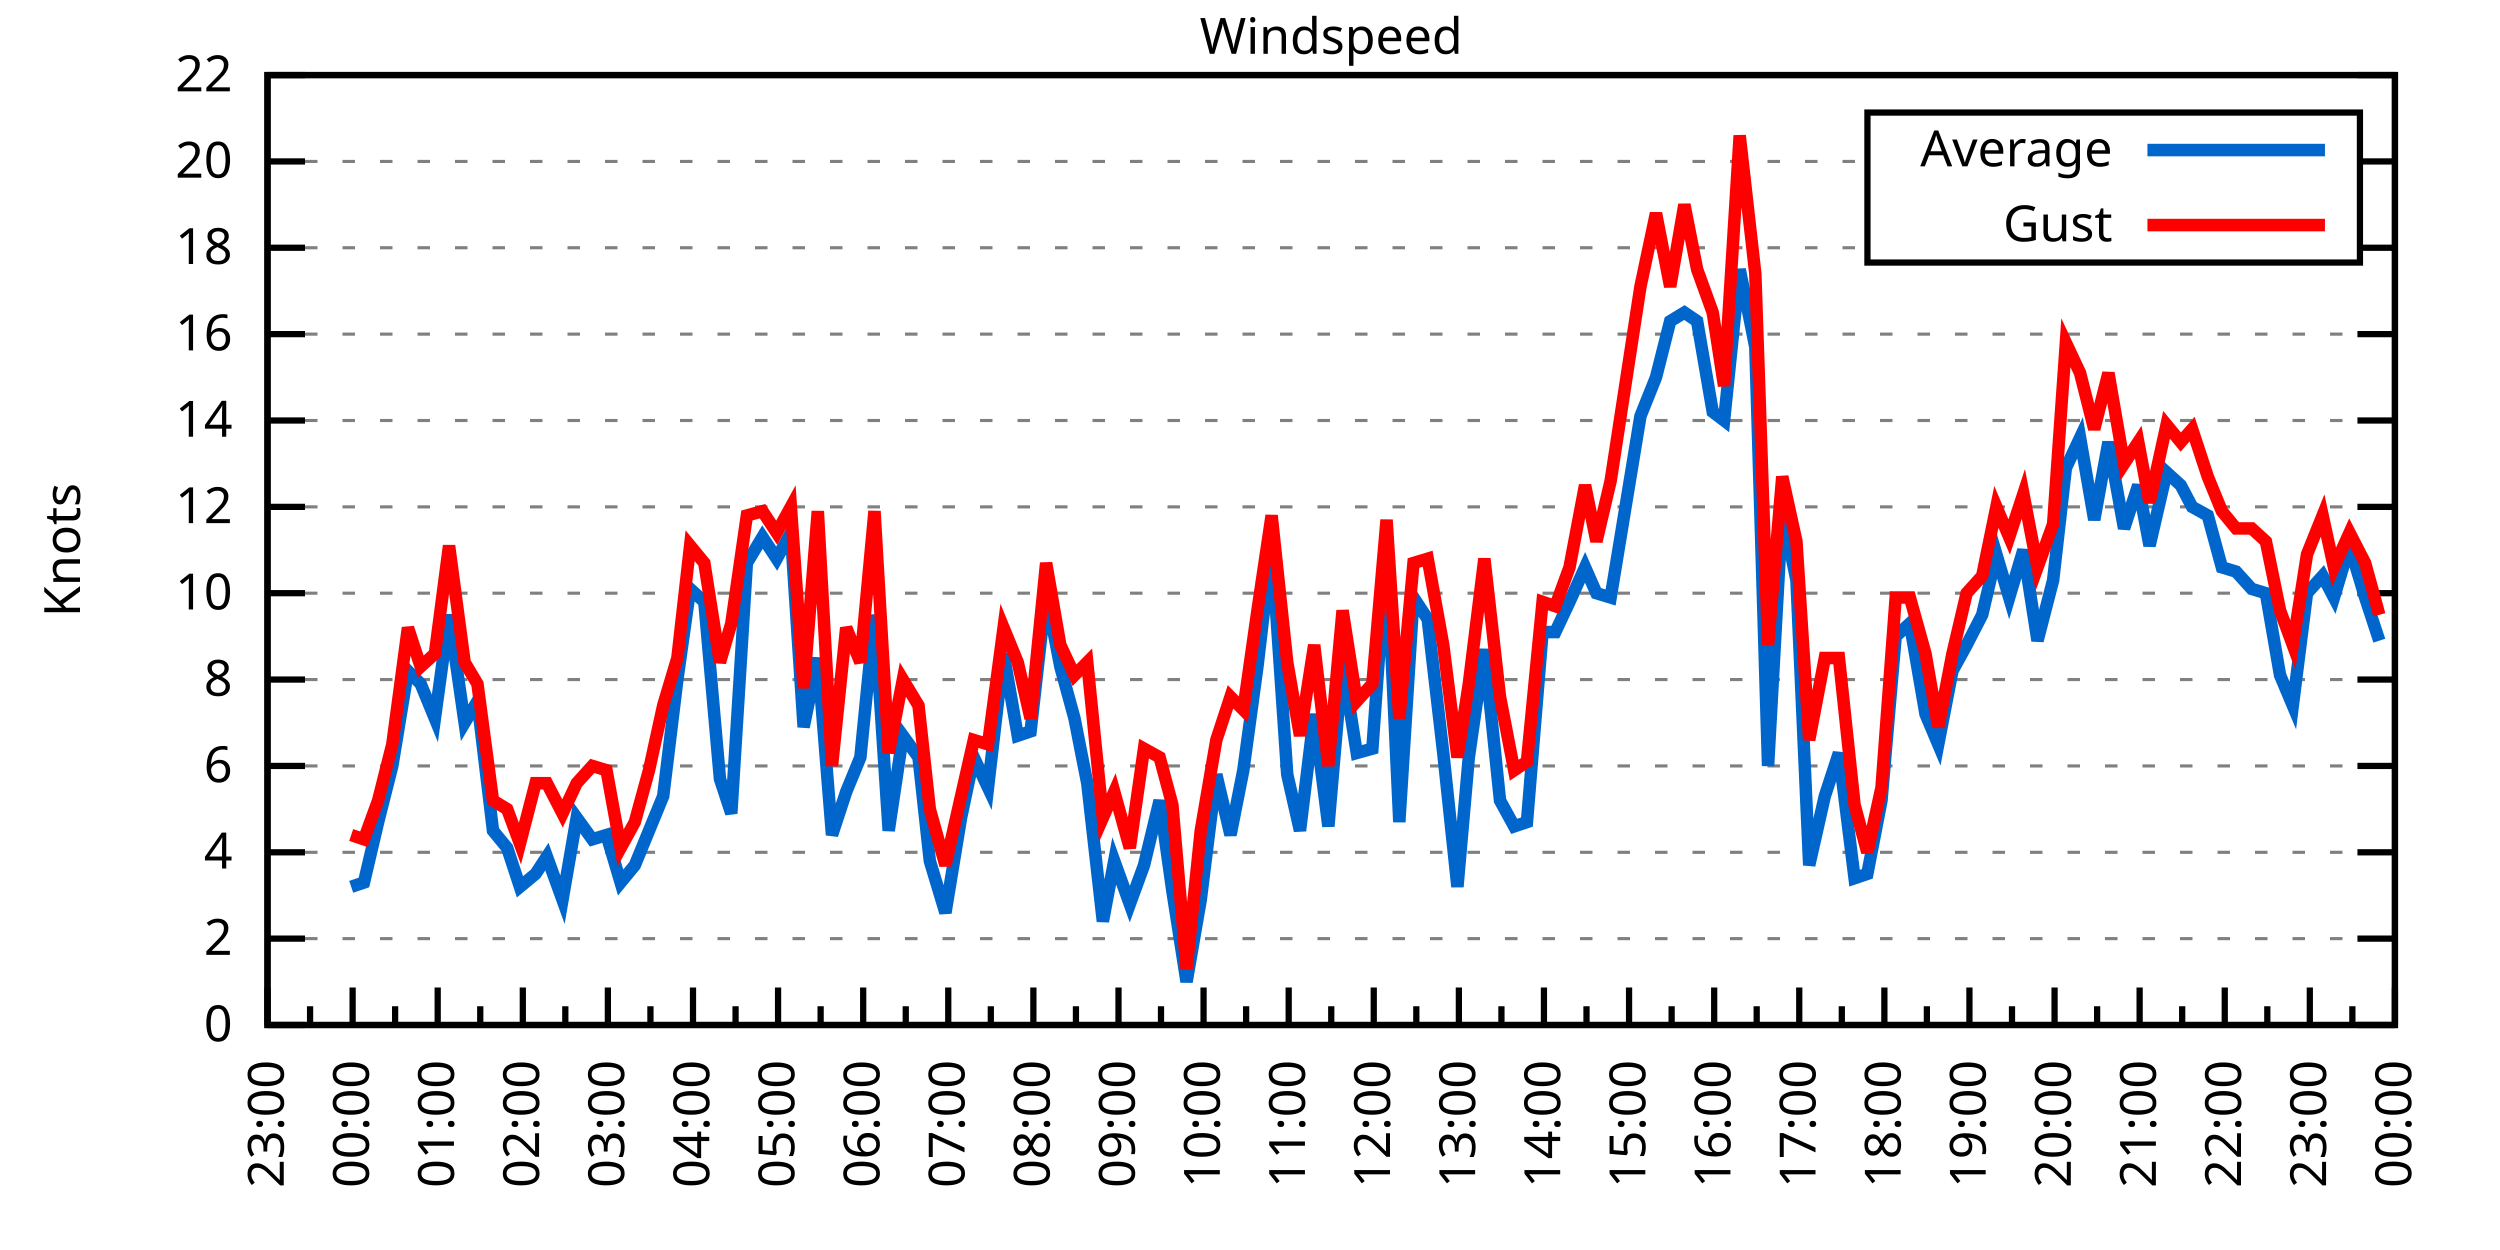
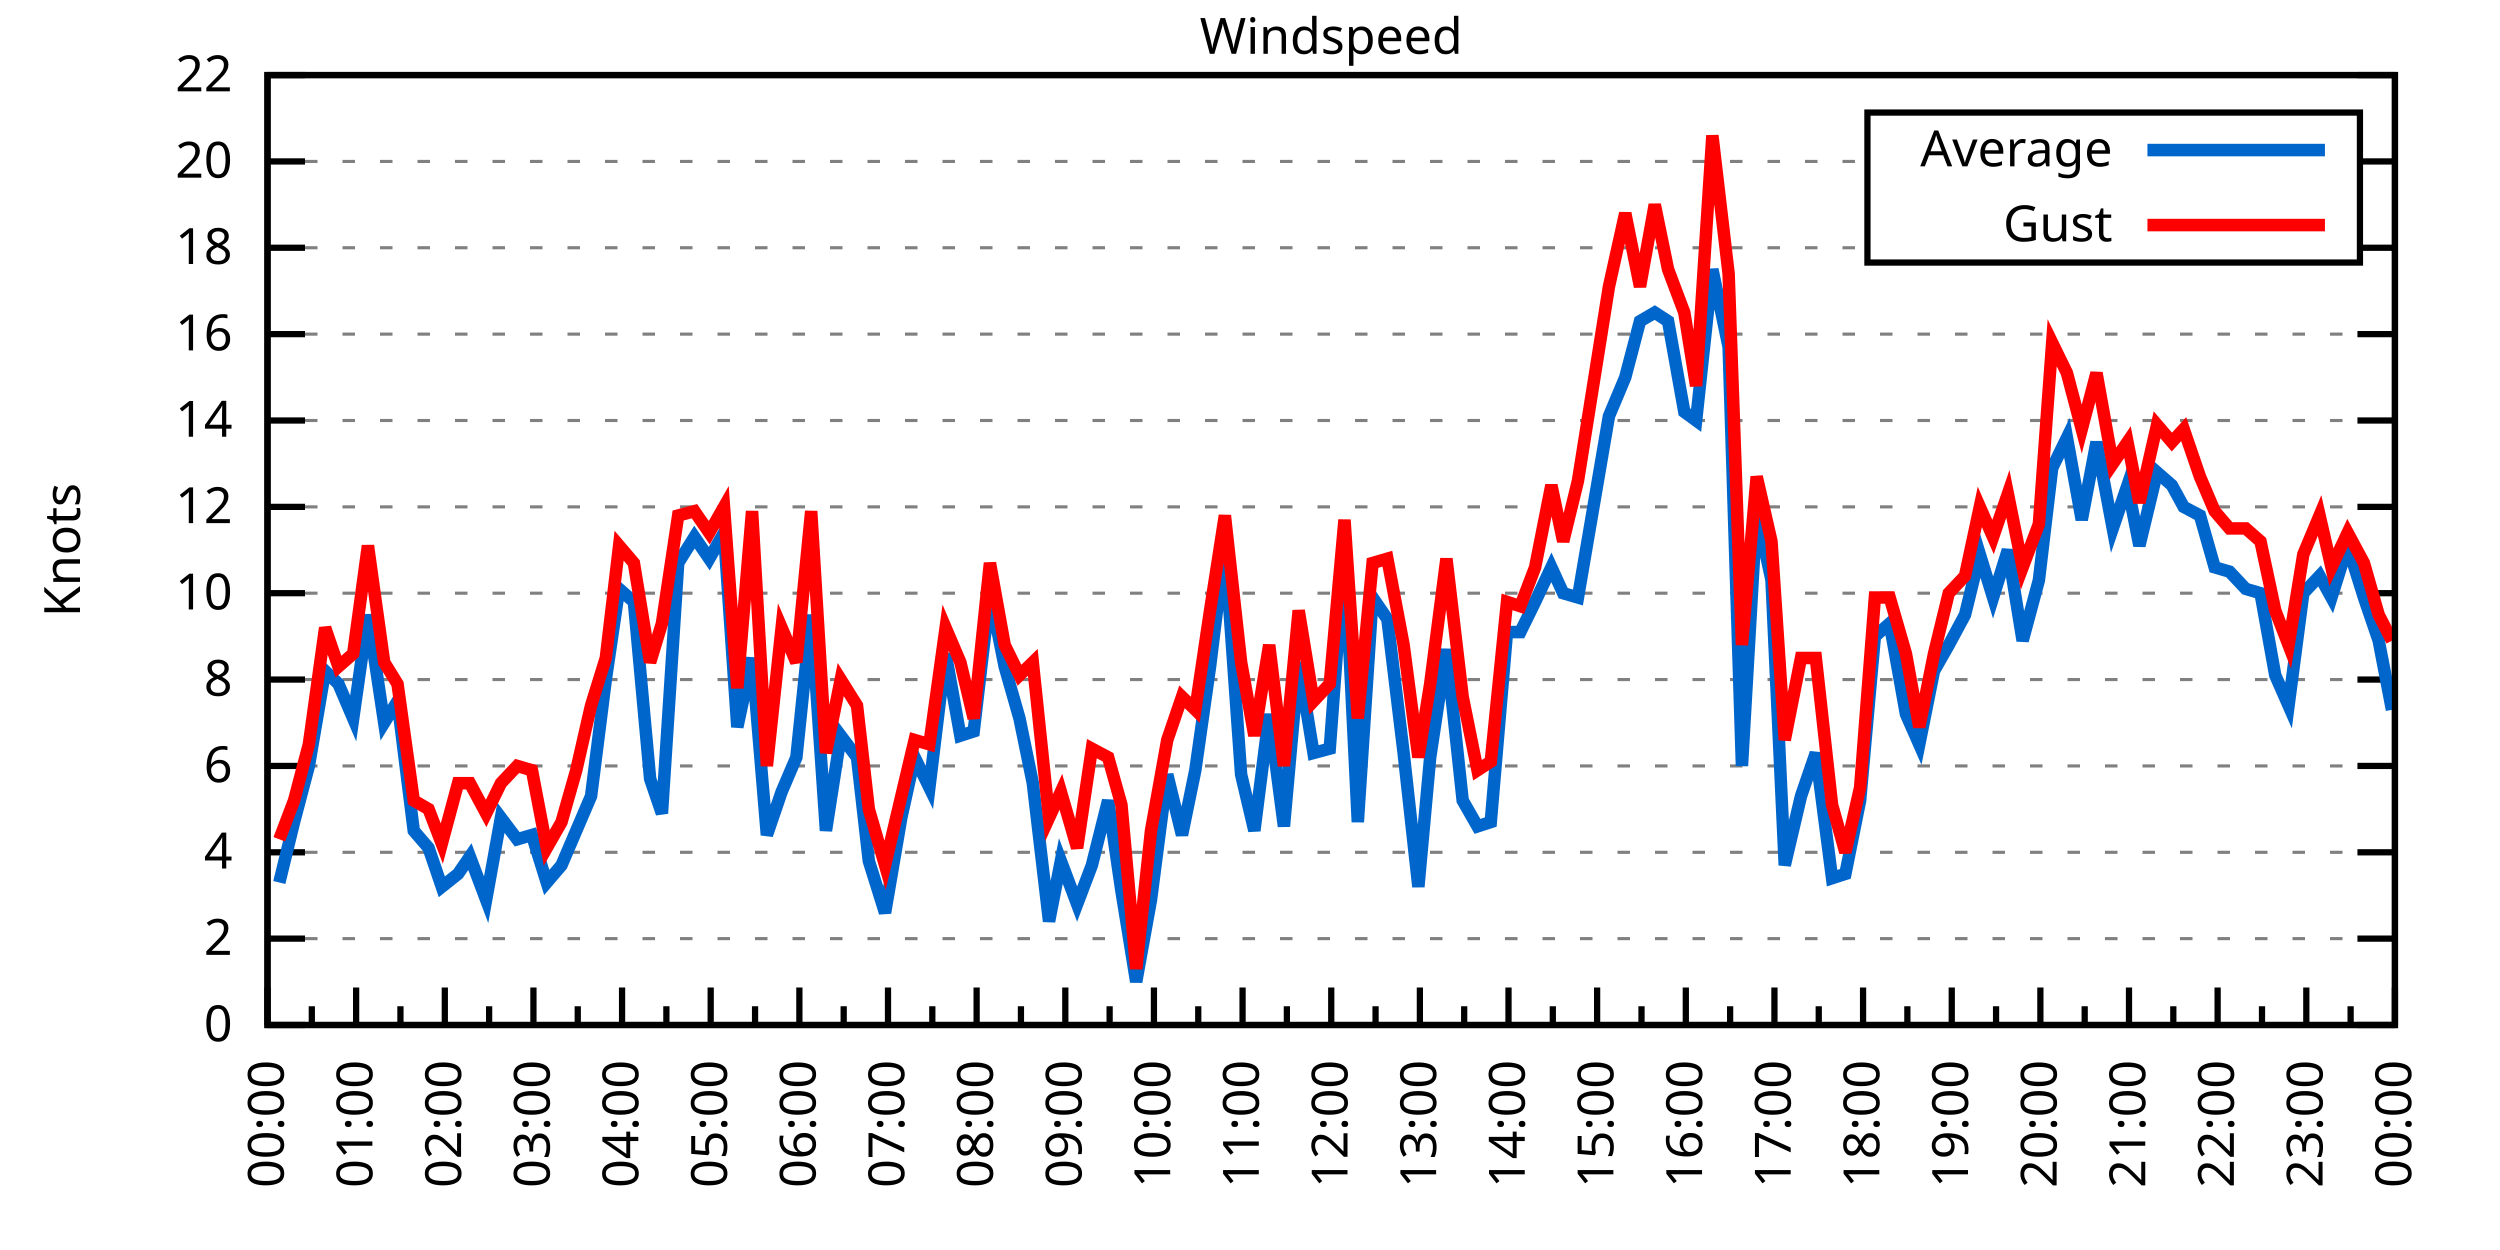
<svg xmlns="http://www.w3.org/2000/svg" xmlns:xlink="http://www.w3.org/1999/xlink" width="400" height="200" viewBox="0 0 400 200">
  <g id="gnuplot_canvas">
    <rect x="0" y="0" width="400" height="200" fill="none" />
    <defs>
      <circle id="gpDot" r="0.5" stroke-width="0.5" stroke="currentColor" />
      <path id="gpPt0" stroke-width="0.333" stroke="currentColor" d="M-1,0 h2 M0,-1 v2" />
      <path id="gpPt1" stroke-width="0.333" stroke="currentColor" d="M-1,-1 L1,1 M1,-1 L-1,1" />
      <path id="gpPt2" stroke-width="0.333" stroke="currentColor" d="M-1,0 L1,0 M0,-1 L0,1 M-1,-1 L1,1 M-1,1 L1,-1" />
      <rect id="gpPt3" stroke-width="0.333" stroke="currentColor" x="-1" y="-1" width="2" height="2" />
      <rect id="gpPt4" stroke-width="0.333" stroke="currentColor" fill="currentColor" x="-1" y="-1" width="2" height="2" />
      <circle id="gpPt5" stroke-width="0.333" stroke="currentColor" cx="0" cy="0" r="1" />
      <use xlink:href="#gpPt5" id="gpPt6" fill="currentColor" stroke="none" />
      <path id="gpPt7" stroke-width="0.333" stroke="currentColor" d="M0,-1.33 L-1.33,0.67 L1.33,0.67 z" />
      <use xlink:href="#gpPt7" id="gpPt8" fill="currentColor" stroke="none" />
      <use xlink:href="#gpPt7" id="gpPt9" stroke="currentColor" transform="rotate(180)" />
      <use xlink:href="#gpPt9" id="gpPt10" fill="currentColor" stroke="none" />
      <use xlink:href="#gpPt3" id="gpPt11" stroke="currentColor" transform="rotate(45)" />
      <use xlink:href="#gpPt11" id="gpPt12" fill="currentColor" stroke="none" />
      <path id="gpPt13" stroke-width="0.333" stroke="currentColor" d="M0,1.330 L1.265,0.411 L0.782,-1.067 L-0.782,-1.076 L-1.265,0.411 z" />
      <use xlink:href="#gpPt13" id="gpPt14" fill="currentColor" stroke="none" />
      <filter id="textbox" filterUnits="objectBoundingBox" x="0" y="0" height="1" width="1">
        <feFlood flood-color="white" flood-opacity="1" result="bgnd" />
        <feComposite in="SourceGraphic" in2="bgnd" operator="atop" />
      </filter>
      <filter id="greybox" filterUnits="objectBoundingBox" x="0" y="0" height="1" width="1">
        <feFlood flood-color="lightgrey" flood-opacity="1" result="grey" />
        <feComposite in="SourceGraphic" in2="grey" operator="atop" />
      </filter>
    </defs>
    <g fill="none" color="white" stroke="currentColor" stroke-width="1.00" stroke-linecap="butt" stroke-linejoin="miter">
</g>
    <g fill="none" color="black" stroke="currentColor" stroke-width="1.00" stroke-linecap="butt" stroke-linejoin="miter">
      <g stroke="none" shape-rendering="crispEdges">
        <polygon fill="rgb(255, 255, 255)" points="42.80,164.00 383.18,164.00 383.18,12.02 42.80,12.02 " />
      </g>
    </g>
    <g fill="none" color="black" stroke="currentColor" stroke-width="1.00" stroke-linecap="butt" stroke-linejoin="miter">
</g>
    <g fill="none" color="black" stroke="black" stroke-width="0.50" stroke-linecap="butt" stroke-linejoin="miter">
</g>
    <g fill="none" color="gray" stroke="currentColor" stroke-width="0.50" stroke-linecap="butt" stroke-linejoin="miter">
      <path stroke="gray" stroke-dasharray="2,4" class="gridline" d="M42.80,164.00 L383.19,164.00  " />
    </g>
    <g fill="none" color="gray" stroke="gray" stroke-width="1.00" stroke-linecap="butt" stroke-linejoin="miter">
</g>
    <g fill="none" color="black" stroke="currentColor" stroke-width="1.00" stroke-linecap="butt" stroke-linejoin="miter">
      <path stroke="black" d="M42.80,164.00 L48.80,164.00 M383.19,164.00 L377.19,164.00  " />
      <g transform="translate(37.20,166.60)" stroke="none" fill="black" font-family="Sans" font-size="8.00" text-anchor="end">
        <text>
          <tspan font-family="Sans"> 0</tspan>
        </text>
      </g>
    </g>
    <g fill="none" color="black" stroke="currentColor" stroke-width="1.00" stroke-linecap="butt" stroke-linejoin="miter">
</g>
    <g fill="none" color="black" stroke="black" stroke-width="0.50" stroke-linecap="butt" stroke-linejoin="miter">
</g>
    <g fill="none" color="gray" stroke="currentColor" stroke-width="0.50" stroke-linecap="butt" stroke-linejoin="miter">
      <path stroke="gray" stroke-dasharray="2,4" class="gridline" d="M42.80,150.18 L383.19,150.18  " />
    </g>
    <g fill="none" color="gray" stroke="gray" stroke-width="1.00" stroke-linecap="butt" stroke-linejoin="miter">
</g>
    <g fill="none" color="black" stroke="currentColor" stroke-width="1.00" stroke-linecap="butt" stroke-linejoin="miter">
      <path stroke="black" d="M42.80,150.18 L48.80,150.18 M383.19,150.18 L377.19,150.18  " />
      <g transform="translate(37.20,152.78)" stroke="none" fill="black" font-family="Sans" font-size="8.00" text-anchor="end">
        <text>
          <tspan font-family="Sans"> 2</tspan>
        </text>
      </g>
    </g>
    <g fill="none" color="black" stroke="currentColor" stroke-width="1.00" stroke-linecap="butt" stroke-linejoin="miter">
</g>
    <g fill="none" color="black" stroke="black" stroke-width="0.50" stroke-linecap="butt" stroke-linejoin="miter">
</g>
    <g fill="none" color="gray" stroke="currentColor" stroke-width="0.50" stroke-linecap="butt" stroke-linejoin="miter">
      <path stroke="gray" stroke-dasharray="2,4" class="gridline" d="M42.80,136.37 L383.19,136.37  " />
    </g>
    <g fill="none" color="gray" stroke="gray" stroke-width="1.00" stroke-linecap="butt" stroke-linejoin="miter">
</g>
    <g fill="none" color="black" stroke="currentColor" stroke-width="1.00" stroke-linecap="butt" stroke-linejoin="miter">
      <path stroke="black" d="M42.80,136.37 L48.80,136.37 M383.19,136.37 L377.19,136.37  " />
      <g transform="translate(37.20,138.97)" stroke="none" fill="black" font-family="Sans" font-size="8.00" text-anchor="end">
        <text>
          <tspan font-family="Sans"> 4</tspan>
        </text>
      </g>
    </g>
    <g fill="none" color="black" stroke="currentColor" stroke-width="1.00" stroke-linecap="butt" stroke-linejoin="miter">
</g>
    <g fill="none" color="black" stroke="black" stroke-width="0.50" stroke-linecap="butt" stroke-linejoin="miter">
</g>
    <g fill="none" color="gray" stroke="currentColor" stroke-width="0.50" stroke-linecap="butt" stroke-linejoin="miter">
      <path stroke="gray" stroke-dasharray="2,4" class="gridline" d="M42.80,122.55 L383.19,122.55  " />
    </g>
    <g fill="none" color="gray" stroke="gray" stroke-width="1.00" stroke-linecap="butt" stroke-linejoin="miter">
</g>
    <g fill="none" color="black" stroke="currentColor" stroke-width="1.00" stroke-linecap="butt" stroke-linejoin="miter">
      <path stroke="black" d="M42.80,122.55 L48.80,122.55 M383.19,122.55 L377.19,122.55  " />
      <g transform="translate(37.20,125.15)" stroke="none" fill="black" font-family="Sans" font-size="8.00" text-anchor="end">
        <text>
          <tspan font-family="Sans"> 6</tspan>
        </text>
      </g>
    </g>
    <g fill="none" color="black" stroke="currentColor" stroke-width="1.00" stroke-linecap="butt" stroke-linejoin="miter">
</g>
    <g fill="none" color="black" stroke="black" stroke-width="0.50" stroke-linecap="butt" stroke-linejoin="miter">
</g>
    <g fill="none" color="gray" stroke="currentColor" stroke-width="0.50" stroke-linecap="butt" stroke-linejoin="miter">
      <path stroke="gray" stroke-dasharray="2,4" class="gridline" d="M42.80,108.73 L383.19,108.73  " />
    </g>
    <g fill="none" color="gray" stroke="gray" stroke-width="1.00" stroke-linecap="butt" stroke-linejoin="miter">
</g>
    <g fill="none" color="black" stroke="currentColor" stroke-width="1.00" stroke-linecap="butt" stroke-linejoin="miter">
      <path stroke="black" d="M42.80,108.73 L48.80,108.73 M383.19,108.73 L377.19,108.73  " />
      <g transform="translate(37.20,111.33)" stroke="none" fill="black" font-family="Sans" font-size="8.00" text-anchor="end">
        <text>
          <tspan font-family="Sans"> 8</tspan>
        </text>
      </g>
    </g>
    <g fill="none" color="black" stroke="currentColor" stroke-width="1.00" stroke-linecap="butt" stroke-linejoin="miter">
</g>
    <g fill="none" color="black" stroke="black" stroke-width="0.50" stroke-linecap="butt" stroke-linejoin="miter">
</g>
    <g fill="none" color="gray" stroke="currentColor" stroke-width="0.50" stroke-linecap="butt" stroke-linejoin="miter">
      <path stroke="gray" stroke-dasharray="2,4" class="gridline" d="M42.80,94.91 L383.19,94.91  " />
    </g>
    <g fill="none" color="gray" stroke="gray" stroke-width="1.00" stroke-linecap="butt" stroke-linejoin="miter">
</g>
    <g fill="none" color="black" stroke="currentColor" stroke-width="1.00" stroke-linecap="butt" stroke-linejoin="miter">
      <path stroke="black" d="M42.80,94.91 L48.80,94.91 M383.19,94.91 L377.19,94.91  " />
      <g transform="translate(37.20,97.51)" stroke="none" fill="black" font-family="Sans" font-size="8.00" text-anchor="end">
        <text>
          <tspan font-family="Sans"> 10</tspan>
        </text>
      </g>
    </g>
    <g fill="none" color="black" stroke="currentColor" stroke-width="1.00" stroke-linecap="butt" stroke-linejoin="miter">
</g>
    <g fill="none" color="black" stroke="black" stroke-width="0.50" stroke-linecap="butt" stroke-linejoin="miter">
</g>
    <g fill="none" color="gray" stroke="currentColor" stroke-width="0.50" stroke-linecap="butt" stroke-linejoin="miter">
      <path stroke="gray" stroke-dasharray="2,4" class="gridline" d="M42.80,81.10 L383.19,81.10  " />
    </g>
    <g fill="none" color="gray" stroke="gray" stroke-width="1.00" stroke-linecap="butt" stroke-linejoin="miter">
</g>
    <g fill="none" color="black" stroke="currentColor" stroke-width="1.00" stroke-linecap="butt" stroke-linejoin="miter">
      <path stroke="black" d="M42.80,81.10 L48.80,81.10 M383.19,81.10 L377.19,81.10  " />
      <g transform="translate(37.20,83.70)" stroke="none" fill="black" font-family="Sans" font-size="8.00" text-anchor="end">
        <text>
          <tspan font-family="Sans"> 12</tspan>
        </text>
      </g>
    </g>
    <g fill="none" color="black" stroke="currentColor" stroke-width="1.00" stroke-linecap="butt" stroke-linejoin="miter">
</g>
    <g fill="none" color="black" stroke="black" stroke-width="0.50" stroke-linecap="butt" stroke-linejoin="miter">
</g>
    <g fill="none" color="gray" stroke="currentColor" stroke-width="0.50" stroke-linecap="butt" stroke-linejoin="miter">
      <path stroke="gray" stroke-dasharray="2,4" class="gridline" d="M42.80,67.28 L383.19,67.28  " />
    </g>
    <g fill="none" color="gray" stroke="gray" stroke-width="1.00" stroke-linecap="butt" stroke-linejoin="miter">
</g>
    <g fill="none" color="black" stroke="currentColor" stroke-width="1.00" stroke-linecap="butt" stroke-linejoin="miter">
      <path stroke="black" d="M42.80,67.28 L48.80,67.28 M383.19,67.28 L377.19,67.28  " />
      <g transform="translate(37.20,69.88)" stroke="none" fill="black" font-family="Sans" font-size="8.00" text-anchor="end">
        <text>
          <tspan font-family="Sans"> 14</tspan>
        </text>
      </g>
    </g>
    <g fill="none" color="black" stroke="currentColor" stroke-width="1.00" stroke-linecap="butt" stroke-linejoin="miter">
</g>
    <g fill="none" color="black" stroke="black" stroke-width="0.50" stroke-linecap="butt" stroke-linejoin="miter">
</g>
    <g fill="none" color="gray" stroke="currentColor" stroke-width="0.50" stroke-linecap="butt" stroke-linejoin="miter">
      <path stroke="gray" stroke-dasharray="2,4" class="gridline" d="M42.80,53.46 L383.19,53.46  " />
    </g>
    <g fill="none" color="gray" stroke="gray" stroke-width="1.00" stroke-linecap="butt" stroke-linejoin="miter">
</g>
    <g fill="none" color="black" stroke="currentColor" stroke-width="1.00" stroke-linecap="butt" stroke-linejoin="miter">
      <path stroke="black" d="M42.80,53.46 L48.80,53.46 M383.19,53.46 L377.19,53.46  " />
      <g transform="translate(37.20,56.06)" stroke="none" fill="black" font-family="Sans" font-size="8.00" text-anchor="end">
        <text>
          <tspan font-family="Sans"> 16</tspan>
        </text>
      </g>
    </g>
    <g fill="none" color="black" stroke="currentColor" stroke-width="1.00" stroke-linecap="butt" stroke-linejoin="miter">
</g>
    <g fill="none" color="black" stroke="black" stroke-width="0.50" stroke-linecap="butt" stroke-linejoin="miter">
</g>
    <g fill="none" color="gray" stroke="currentColor" stroke-width="0.50" stroke-linecap="butt" stroke-linejoin="miter">
      <path stroke="gray" stroke-dasharray="2,4" class="gridline" d="M42.80,39.64 L298.79,39.64 M377.59,39.64 L383.19,39.64  " />
    </g>
    <g fill="none" color="gray" stroke="gray" stroke-width="1.00" stroke-linecap="butt" stroke-linejoin="miter">
</g>
    <g fill="none" color="black" stroke="currentColor" stroke-width="1.00" stroke-linecap="butt" stroke-linejoin="miter">
      <path stroke="black" d="M42.80,39.64 L48.80,39.64 M383.19,39.64 L377.19,39.64  " />
      <g transform="translate(37.20,42.24)" stroke="none" fill="black" font-family="Sans" font-size="8.00" text-anchor="end">
        <text>
          <tspan font-family="Sans"> 18</tspan>
        </text>
      </g>
    </g>
    <g fill="none" color="black" stroke="currentColor" stroke-width="1.00" stroke-linecap="butt" stroke-linejoin="miter">
</g>
    <g fill="none" color="black" stroke="black" stroke-width="0.50" stroke-linecap="butt" stroke-linejoin="miter">
</g>
    <g fill="none" color="gray" stroke="currentColor" stroke-width="0.50" stroke-linecap="butt" stroke-linejoin="miter">
      <path stroke="gray" stroke-dasharray="2,4" class="gridline" d="M42.80,25.83 L298.79,25.83 M377.59,25.83 L383.19,25.83  " />
    </g>
    <g fill="none" color="gray" stroke="gray" stroke-width="1.00" stroke-linecap="butt" stroke-linejoin="miter">
</g>
    <g fill="none" color="black" stroke="currentColor" stroke-width="1.00" stroke-linecap="butt" stroke-linejoin="miter">
      <path stroke="black" d="M42.80,25.83 L48.80,25.83 M383.19,25.83 L377.19,25.83  " />
      <g transform="translate(37.20,28.43)" stroke="none" fill="black" font-family="Sans" font-size="8.00" text-anchor="end">
        <text>
          <tspan font-family="Sans"> 20</tspan>
        </text>
      </g>
    </g>
    <g fill="none" color="black" stroke="currentColor" stroke-width="1.00" stroke-linecap="butt" stroke-linejoin="miter">
</g>
    <g fill="none" color="black" stroke="black" stroke-width="0.50" stroke-linecap="butt" stroke-linejoin="miter">
</g>
    <g fill="none" color="gray" stroke="currentColor" stroke-width="0.50" stroke-linecap="butt" stroke-linejoin="miter">
      <path stroke="gray" stroke-dasharray="2,4" class="gridline" d="M42.80,12.01 L383.19,12.01  " />
    </g>
    <g fill="none" color="gray" stroke="gray" stroke-width="1.00" stroke-linecap="butt" stroke-linejoin="miter">
</g>
    <g fill="none" color="black" stroke="currentColor" stroke-width="1.00" stroke-linecap="butt" stroke-linejoin="miter">
      <path stroke="black" d="M42.80,12.01 L48.80,12.01 M383.19,12.01 L377.19,12.01  " />
      <g transform="translate(37.20,14.61)" stroke="none" fill="black" font-family="Sans" font-size="8.00" text-anchor="end">
        <text>
          <tspan font-family="Sans"> 22</tspan>
        </text>
      </g>
    </g>
    <g fill="none" color="black" stroke="currentColor" stroke-width="1.00" stroke-linecap="butt" stroke-linejoin="miter">
      <path stroke="black" d="M42.80,164.00 L42.80,158.00  " />
      <g transform="translate(45.40,169.60) rotate(270)" stroke="none" fill="black" font-family="Sans" font-size="8.00" text-anchor="end">
        <text>
+           <tspan font-family="Sans">00:00</tspan>
+         </text>
+       </g>
+     </g>
+     <g fill="none" color="black" stroke="currentColor" stroke-width="1.00" stroke-linecap="butt" stroke-linejoin="miter">
+       <path stroke="black" d="M49.89,164.00 L49.89,161.00 M56.98,164.00 L56.98,158.00  " />
+       <g transform="translate(59.58,169.60) rotate(270)" stroke="none" fill="black" font-family="Sans" font-size="8.00" text-anchor="end">
+         <text>
+           <tspan font-family="Sans">01:00</tspan>
+         </text>
+       </g>
+     </g>
+     <g fill="none" color="black" stroke="currentColor" stroke-width="1.00" stroke-linecap="butt" stroke-linejoin="miter">
+       <path stroke="black" d="M64.07,164.00 L64.07,161.00 M71.17,164.00 L71.17,158.00  " />
+       <g transform="translate(73.77,169.60) rotate(270)" stroke="none" fill="black" font-family="Sans" font-size="8.00" text-anchor="end">
+         <text>
+           <tspan font-family="Sans">02:00</tspan>
+         </text>
+       </g>
+     </g>
+     <g fill="none" color="black" stroke="currentColor" stroke-width="1.00" stroke-linecap="butt" stroke-linejoin="miter">
+       <path stroke="black" d="M78.26,164.00 L78.26,161.00 M85.35,164.00 L85.35,158.00  " />
+       <g transform="translate(87.95,169.60) rotate(270)" stroke="none" fill="black" font-family="Sans" font-size="8.00" text-anchor="end">
+         <text>
+           <tspan font-family="Sans">03:00</tspan>
+         </text>
+       </g>
+     </g>
+     <g fill="none" color="black" stroke="currentColor" stroke-width="1.00" stroke-linecap="butt" stroke-linejoin="miter">
+       <path stroke="black" d="M92.44,164.00 L92.44,161.00 M99.53,164.00 L99.53,158.00  " />
+       <g transform="translate(102.13,169.60) rotate(270)" stroke="none" fill="black" font-family="Sans" font-size="8.00" text-anchor="end">
+         <text>
+           <tspan font-family="Sans">04:00</tspan>
+         </text>
+       </g>
+     </g>
+     <g fill="none" color="black" stroke="currentColor" stroke-width="1.00" stroke-linecap="butt" stroke-linejoin="miter">
+       <path stroke="black" d="M106.62,164.00 L106.62,161.00 M113.71,164.00 L113.71,158.00  " />
+       <g transform="translate(116.31,169.60) rotate(270)" stroke="none" fill="black" font-family="Sans" font-size="8.00" text-anchor="end">
+         <text>
+           <tspan font-family="Sans">05:00</tspan>
+         </text>
+       </g>
+     </g>
+     <g fill="none" color="black" stroke="currentColor" stroke-width="1.00" stroke-linecap="butt" stroke-linejoin="miter">
+       <path stroke="black" d="M120.81,164.00 L120.81,161.00 M127.90,164.00 L127.90,158.00  " />
+       <g transform="translate(130.50,169.60) rotate(270)" stroke="none" fill="black" font-family="Sans" font-size="8.00" text-anchor="end">
+         <text>
+           <tspan font-family="Sans">06:00</tspan>
+         </text>
+       </g>
+     </g>
+     <g fill="none" color="black" stroke="currentColor" stroke-width="1.00" stroke-linecap="butt" stroke-linejoin="miter">
+       <path stroke="black" d="M134.99,164.00 L134.99,161.00 M142.08,164.00 L142.08,158.00  " />
+       <g transform="translate(144.68,169.60) rotate(270)" stroke="none" fill="black" font-family="Sans" font-size="8.00" text-anchor="end">
+         <text>
+           <tspan font-family="Sans">07:00</tspan>
+         </text>
+       </g>
+     </g>
+     <g fill="none" color="black" stroke="currentColor" stroke-width="1.00" stroke-linecap="butt" stroke-linejoin="miter">
+       <path stroke="black" d="M149.17,164.00 L149.17,161.00 M156.26,164.00 L156.26,158.00  " />
+       <g transform="translate(158.86,169.60) rotate(270)" stroke="none" fill="black" font-family="Sans" font-size="8.00" text-anchor="end">
+         <text>
+           <tspan font-family="Sans">08:00</tspan>
+         </text>
+       </g>
+     </g>
+     <g fill="none" color="black" stroke="currentColor" stroke-width="1.00" stroke-linecap="butt" stroke-linejoin="miter">
+       <path stroke="black" d="M163.35,164.00 L163.35,161.00 M170.45,164.00 L170.45,158.00  " />
+       <g transform="translate(173.05,169.60) rotate(270)" stroke="none" fill="black" font-family="Sans" font-size="8.00" text-anchor="end">
+         <text>
+           <tspan font-family="Sans">09:00</tspan>
+         </text>
+       </g>
+     </g>
+     <g fill="none" color="black" stroke="currentColor" stroke-width="1.00" stroke-linecap="butt" stroke-linejoin="miter">
+       <path stroke="black" d="M177.54,164.00 L177.54,161.00 M184.63,164.00 L184.63,158.00  " />
+       <g transform="translate(187.23,169.60) rotate(270)" stroke="none" fill="black" font-family="Sans" font-size="8.00" text-anchor="end">
+         <text>
+           <tspan font-family="Sans">10:00</tspan>
+         </text>
+       </g>
+     </g>
+     <g fill="none" color="black" stroke="currentColor" stroke-width="1.00" stroke-linecap="butt" stroke-linejoin="miter">
+       <path stroke="black" d="M191.72,164.00 L191.72,161.00 M198.81,164.00 L198.81,158.00  " />
+       <g transform="translate(201.41,169.60) rotate(270)" stroke="none" fill="black" font-family="Sans" font-size="8.00" text-anchor="end">
+         <text>
+           <tspan font-family="Sans">11:00</tspan>
+         </text>
+       </g>
+     </g>
+     <g fill="none" color="black" stroke="currentColor" stroke-width="1.00" stroke-linecap="butt" stroke-linejoin="miter">
+       <path stroke="black" d="M205.90,164.00 L205.90,161.00 M213.00,164.00 L213.00,158.00  " />
+       <g transform="translate(215.60,169.60) rotate(270)" stroke="none" fill="black" font-family="Sans" font-size="8.00" text-anchor="end">
+         <text>
+           <tspan font-family="Sans">12:00</tspan>
+         </text>
+       </g>
+     </g>
+     <g fill="none" color="black" stroke="currentColor" stroke-width="1.00" stroke-linecap="butt" stroke-linejoin="miter">
+       <path stroke="black" d="M220.09,164.00 L220.09,161.00 M227.18,164.00 L227.18,158.00  " />
+       <g transform="translate(229.78,169.60) rotate(270)" stroke="none" fill="black" font-family="Sans" font-size="8.00" text-anchor="end">
+         <text>
+           <tspan font-family="Sans">13:00</tspan>
+         </text>
+       </g>
+     </g>
+     <g fill="none" color="black" stroke="currentColor" stroke-width="1.00" stroke-linecap="butt" stroke-linejoin="miter">
+       <path stroke="black" d="M234.27,164.00 L234.27,161.00 M241.36,164.00 L241.36,158.00  " />
+       <g transform="translate(243.96,169.60) rotate(270)" stroke="none" fill="black" font-family="Sans" font-size="8.00" text-anchor="end">
+         <text>
+           <tspan font-family="Sans">14:00</tspan>
+         </text>
+       </g>
+     </g>
+     <g fill="none" color="black" stroke="currentColor" stroke-width="1.00" stroke-linecap="butt" stroke-linejoin="miter">
+       <path stroke="black" d="M248.45,164.00 L248.45,161.00 M255.54,164.00 L255.54,158.00  " />
+       <g transform="translate(258.14,169.60) rotate(270)" stroke="none" fill="black" font-family="Sans" font-size="8.00" text-anchor="end">
+         <text>
+           <tspan font-family="Sans">15:00</tspan>
+         </text>
+       </g>
+     </g>
+     <g fill="none" color="black" stroke="currentColor" stroke-width="1.00" stroke-linecap="butt" stroke-linejoin="miter">
+       <path stroke="black" d="M262.64,164.00 L262.64,161.00 M269.73,164.00 L269.73,158.00  " />
+       <g transform="translate(272.33,169.60) rotate(270)" stroke="none" fill="black" font-family="Sans" font-size="8.00" text-anchor="end">
+         <text>
+           <tspan font-family="Sans">16:00</tspan>
+         </text>
+       </g>
+     </g>
+     <g fill="none" color="black" stroke="currentColor" stroke-width="1.00" stroke-linecap="butt" stroke-linejoin="miter">
+       <path stroke="black" d="M276.82,164.00 L276.82,161.00 M283.91,164.00 L283.91,158.00  " />
+       <g transform="translate(286.51,169.60) rotate(270)" stroke="none" fill="black" font-family="Sans" font-size="8.00" text-anchor="end">
+         <text>
+           <tspan font-family="Sans">17:00</tspan>
+         </text>
+       </g>
+     </g>
+     <g fill="none" color="black" stroke="currentColor" stroke-width="1.00" stroke-linecap="butt" stroke-linejoin="miter">
+       <path stroke="black" d="M291.00,164.00 L291.00,161.00 M298.09,164.00 L298.09,158.00  " />
+       <g transform="translate(300.69,169.60) rotate(270)" stroke="none" fill="black" font-family="Sans" font-size="8.00" text-anchor="end">
+         <text>
+           <tspan font-family="Sans">18:00</tspan>
+         </text>
+       </g>
+     </g>
+     <g fill="none" color="black" stroke="currentColor" stroke-width="1.00" stroke-linecap="butt" stroke-linejoin="miter">
+       <path stroke="black" d="M305.18,164.00 L305.18,161.00 M312.28,164.00 L312.28,158.00  " />
+       <g transform="translate(314.88,169.60) rotate(270)" stroke="none" fill="black" font-family="Sans" font-size="8.00" text-anchor="end">
+         <text>
+           <tspan font-family="Sans">19:00</tspan>
+         </text>
+       </g>
+     </g>
+     <g fill="none" color="black" stroke="currentColor" stroke-width="1.00" stroke-linecap="butt" stroke-linejoin="miter">
+       <path stroke="black" d="M319.37,164.00 L319.37,161.00 M326.46,164.00 L326.46,158.00  " />
+       <g transform="translate(329.06,169.60) rotate(270)" stroke="none" fill="black" font-family="Sans" font-size="8.00" text-anchor="end">
+         <text>
+           <tspan font-family="Sans">20:00</tspan>
+         </text>
+       </g>
+     </g>
+     <g fill="none" color="black" stroke="currentColor" stroke-width="1.00" stroke-linecap="butt" stroke-linejoin="miter">
+       <path stroke="black" d="M333.55,164.00 L333.55,161.00 M340.64,164.00 L340.64,158.00  " />
+       <g transform="translate(343.24,169.60) rotate(270)" stroke="none" fill="black" font-family="Sans" font-size="8.00" text-anchor="end">
+         <text>
+           <tspan font-family="Sans">21:00</tspan>
+         </text>
+       </g>
+     </g>
+     <g fill="none" color="black" stroke="currentColor" stroke-width="1.00" stroke-linecap="butt" stroke-linejoin="miter">
+       <path stroke="black" d="M347.73,164.00 L347.73,161.00 M354.82,164.00 L354.82,158.00  " />
+       <g transform="translate(357.42,169.60) rotate(270)" stroke="none" fill="black" font-family="Sans" font-size="8.00" text-anchor="end">
+         <text>
+           <tspan font-family="Sans">22:00</tspan>
+         </text>
+       </g>
+     </g>
+     <g fill="none" color="black" stroke="currentColor" stroke-width="1.00" stroke-linecap="butt" stroke-linejoin="miter">
+       <path stroke="black" d="M361.92,164.00 L361.92,161.00 M369.01,164.00 L369.01,158.00  " />
+       <g transform="translate(371.61,169.60) rotate(270)" stroke="none" fill="black" font-family="Sans" font-size="8.00" text-anchor="end">
+         <text>
          <tspan font-family="Sans">23:00</tspan>
        </text>
      </g>
    </g>
    <g fill="none" color="black" stroke="currentColor" stroke-width="1.00" stroke-linecap="butt" stroke-linejoin="miter">
-       <path stroke="black" d="M49.61,164.00 L49.61,161.00 M56.42,164.00 L56.42,158.00  " />
-       <g transform="translate(59.02,169.60) rotate(270)" stroke="none" fill="black" font-family="Sans" font-size="8.00" text-anchor="end">
-         <text>
-           <tspan font-family="Sans">00:00</tspan>
-         </text>
-       </g>
-     </g>
-     <g fill="none" color="black" stroke="currentColor" stroke-width="1.00" stroke-linecap="butt" stroke-linejoin="miter">
-       <path stroke="black" d="M63.22,164.00 L63.22,161.00 M70.03,164.00 L70.03,158.00  " />
-       <g transform="translate(72.63,169.60) rotate(270)" stroke="none" fill="black" font-family="Sans" font-size="8.00" text-anchor="end">
-         <text>
-           <tspan font-family="Sans">01:00</tspan>
-         </text>
-       </g>
-     </g>
-     <g fill="none" color="black" stroke="currentColor" stroke-width="1.00" stroke-linecap="butt" stroke-linejoin="miter">
-       <path stroke="black" d="M76.84,164.00 L76.84,161.00 M83.65,164.00 L83.65,158.00  " />
-       <g transform="translate(86.25,169.60) rotate(270)" stroke="none" fill="black" font-family="Sans" font-size="8.00" text-anchor="end">
-         <text>
-           <tspan font-family="Sans">02:00</tspan>
-         </text>
-       </g>
-     </g>
-     <g fill="none" color="black" stroke="currentColor" stroke-width="1.00" stroke-linecap="butt" stroke-linejoin="miter">
-       <path stroke="black" d="M90.45,164.00 L90.45,161.00 M97.26,164.00 L97.26,158.00  " />
-       <g transform="translate(99.86,169.60) rotate(270)" stroke="none" fill="black" font-family="Sans" font-size="8.00" text-anchor="end">
-         <text>
-           <tspan font-family="Sans">03:00</tspan>
-         </text>
-       </g>
-     </g>
-     <g fill="none" color="black" stroke="currentColor" stroke-width="1.00" stroke-linecap="butt" stroke-linejoin="miter">
-       <path stroke="black" d="M104.07,164.00 L104.07,161.00 M110.88,164.00 L110.88,158.00  " />
-       <g transform="translate(113.48,169.60) rotate(270)" stroke="none" fill="black" font-family="Sans" font-size="8.00" text-anchor="end">
-         <text>
-           <tspan font-family="Sans">04:00</tspan>
-         </text>
-       </g>
-     </g>
-     <g fill="none" color="black" stroke="currentColor" stroke-width="1.00" stroke-linecap="butt" stroke-linejoin="miter">
-       <path stroke="black" d="M117.69,164.00 L117.69,161.00 M124.49,164.00 L124.49,158.00  " />
-       <g transform="translate(127.09,169.60) rotate(270)" stroke="none" fill="black" font-family="Sans" font-size="8.00" text-anchor="end">
-         <text>
-           <tspan font-family="Sans">05:00</tspan>
-         </text>
-       </g>
-     </g>
-     <g fill="none" color="black" stroke="currentColor" stroke-width="1.00" stroke-linecap="butt" stroke-linejoin="miter">
-       <path stroke="black" d="M131.30,164.00 L131.30,161.00 M138.11,164.00 L138.11,158.00  " />
-       <g transform="translate(140.71,169.60) rotate(270)" stroke="none" fill="black" font-family="Sans" font-size="8.00" text-anchor="end">
-         <text>
-           <tspan font-family="Sans">06:00</tspan>
-         </text>
-       </g>
-     </g>
-     <g fill="none" color="black" stroke="currentColor" stroke-width="1.00" stroke-linecap="butt" stroke-linejoin="miter">
-       <path stroke="black" d="M144.92,164.00 L144.92,161.00 M151.72,164.00 L151.72,158.00  " />
-       <g transform="translate(154.32,169.60) rotate(270)" stroke="none" fill="black" font-family="Sans" font-size="8.00" text-anchor="end">
-         <text>
-           <tspan font-family="Sans">07:00</tspan>
-         </text>
-       </g>
-     </g>
-     <g fill="none" color="black" stroke="currentColor" stroke-width="1.00" stroke-linecap="butt" stroke-linejoin="miter">
-       <path stroke="black" d="M158.53,164.00 L158.53,161.00 M165.34,164.00 L165.34,158.00  " />
-       <g transform="translate(167.94,169.60) rotate(270)" stroke="none" fill="black" font-family="Sans" font-size="8.00" text-anchor="end">
-         <text>
-           <tspan font-family="Sans">08:00</tspan>
-         </text>
-       </g>
-     </g>
-     <g fill="none" color="black" stroke="currentColor" stroke-width="1.00" stroke-linecap="butt" stroke-linejoin="miter">
-       <path stroke="black" d="M172.15,164.00 L172.15,161.00 M178.96,164.00 L178.96,158.00  " />
-       <g transform="translate(181.56,169.60) rotate(270)" stroke="none" fill="black" font-family="Sans" font-size="8.00" text-anchor="end">
-         <text>
-           <tspan font-family="Sans">09:00</tspan>
-         </text>
-       </g>
-     </g>
-     <g fill="none" color="black" stroke="currentColor" stroke-width="1.00" stroke-linecap="butt" stroke-linejoin="miter">
-       <path stroke="black" d="M185.76,164.00 L185.76,161.00 M192.57,164.00 L192.57,158.00  " />
-       <g transform="translate(195.17,169.60) rotate(270)" stroke="none" fill="black" font-family="Sans" font-size="8.00" text-anchor="end">
-         <text>
-           <tspan font-family="Sans">10:00</tspan>
-         </text>
-       </g>
-     </g>
-     <g fill="none" color="black" stroke="currentColor" stroke-width="1.00" stroke-linecap="butt" stroke-linejoin="miter">
-       <path stroke="black" d="M199.38,164.00 L199.38,161.00 M206.19,164.00 L206.19,158.00  " />
-       <g transform="translate(208.79,169.60) rotate(270)" stroke="none" fill="black" font-family="Sans" font-size="8.00" text-anchor="end">
-         <text>
-           <tspan font-family="Sans">11:00</tspan>
-         </text>
-       </g>
-     </g>
-     <g fill="none" color="black" stroke="currentColor" stroke-width="1.00" stroke-linecap="butt" stroke-linejoin="miter">
-       <path stroke="black" d="M213.00,164.00 L213.00,161.00 M219.80,164.00 L219.80,158.00  " />
-       <g transform="translate(222.40,169.60) rotate(270)" stroke="none" fill="black" font-family="Sans" font-size="8.00" text-anchor="end">
-         <text>
-           <tspan font-family="Sans">12:00</tspan>
-         </text>
-       </g>
-     </g>
-     <g fill="none" color="black" stroke="currentColor" stroke-width="1.00" stroke-linecap="butt" stroke-linejoin="miter">
-       <path stroke="black" d="M226.61,164.00 L226.61,161.00 M233.42,164.00 L233.42,158.00  " />
-       <g transform="translate(236.02,169.60) rotate(270)" stroke="none" fill="black" font-family="Sans" font-size="8.00" text-anchor="end">
-         <text>
-           <tspan font-family="Sans">13:00</tspan>
-         </text>
-       </g>
-     </g>
-     <g fill="none" color="black" stroke="currentColor" stroke-width="1.00" stroke-linecap="butt" stroke-linejoin="miter">
-       <path stroke="black" d="M240.23,164.00 L240.23,161.00 M247.03,164.00 L247.03,158.00  " />
-       <g transform="translate(249.63,169.60) rotate(270)" stroke="none" fill="black" font-family="Sans" font-size="8.00" text-anchor="end">
-         <text>
-           <tspan font-family="Sans">14:00</tspan>
-         </text>
-       </g>
-     </g>
-     <g fill="none" color="black" stroke="currentColor" stroke-width="1.00" stroke-linecap="butt" stroke-linejoin="miter">
-       <path stroke="black" d="M253.84,164.00 L253.84,161.00 M260.65,164.00 L260.65,158.00  " />
-       <g transform="translate(263.25,169.60) rotate(270)" stroke="none" fill="black" font-family="Sans" font-size="8.00" text-anchor="end">
-         <text>
-           <tspan font-family="Sans">15:00</tspan>
-         </text>
-       </g>
-     </g>
-     <g fill="none" color="black" stroke="currentColor" stroke-width="1.00" stroke-linecap="butt" stroke-linejoin="miter">
-       <path stroke="black" d="M267.46,164.00 L267.46,161.00 M274.27,164.00 L274.27,158.00  " />
-       <g transform="translate(276.87,169.60) rotate(270)" stroke="none" fill="black" font-family="Sans" font-size="8.00" text-anchor="end">
-         <text>
-           <tspan font-family="Sans">16:00</tspan>
-         </text>
-       </g>
-     </g>
-     <g fill="none" color="black" stroke="currentColor" stroke-width="1.00" stroke-linecap="butt" stroke-linejoin="miter">
-       <path stroke="black" d="M281.07,164.00 L281.07,161.00 M287.88,164.00 L287.88,158.00  " />
-       <g transform="translate(290.48,169.60) rotate(270)" stroke="none" fill="black" font-family="Sans" font-size="8.00" text-anchor="end">
-         <text>
-           <tspan font-family="Sans">17:00</tspan>
-         </text>
-       </g>
-     </g>
-     <g fill="none" color="black" stroke="currentColor" stroke-width="1.00" stroke-linecap="butt" stroke-linejoin="miter">
-       <path stroke="black" d="M294.69,164.00 L294.69,161.00 M301.50,164.00 L301.50,158.00  " />
-       <g transform="translate(304.10,169.60) rotate(270)" stroke="none" fill="black" font-family="Sans" font-size="8.00" text-anchor="end">
-         <text>
-           <tspan font-family="Sans">18:00</tspan>
-         </text>
-       </g>
-     </g>
-     <g fill="none" color="black" stroke="currentColor" stroke-width="1.00" stroke-linecap="butt" stroke-linejoin="miter">
-       <path stroke="black" d="M308.30,164.00 L308.30,161.00 M315.11,164.00 L315.11,158.00  " />
-       <g transform="translate(317.71,169.60) rotate(270)" stroke="none" fill="black" font-family="Sans" font-size="8.00" text-anchor="end">
-         <text>
-           <tspan font-family="Sans">19:00</tspan>
-         </text>
-       </g>
-     </g>
-     <g fill="none" color="black" stroke="currentColor" stroke-width="1.00" stroke-linecap="butt" stroke-linejoin="miter">
-       <path stroke="black" d="M321.92,164.00 L321.92,161.00 M328.73,164.00 L328.73,158.00  " />
-       <g transform="translate(331.33,169.60) rotate(270)" stroke="none" fill="black" font-family="Sans" font-size="8.00" text-anchor="end">
-         <text>
-           <tspan font-family="Sans">20:00</tspan>
-         </text>
-       </g>
-     </g>
-     <g fill="none" color="black" stroke="currentColor" stroke-width="1.00" stroke-linecap="butt" stroke-linejoin="miter">
-       <path stroke="black" d="M335.54,164.00 L335.54,161.00 M342.34,164.00 L342.34,158.00  " />
-       <g transform="translate(344.94,169.60) rotate(270)" stroke="none" fill="black" font-family="Sans" font-size="8.00" text-anchor="end">
-         <text>
-           <tspan font-family="Sans">21:00</tspan>
-         </text>
-       </g>
-     </g>
-     <g fill="none" color="black" stroke="currentColor" stroke-width="1.00" stroke-linecap="butt" stroke-linejoin="miter">
-       <path stroke="black" d="M349.15,164.00 L349.15,161.00 M355.96,164.00 L355.96,158.00  " />
-       <g transform="translate(358.56,169.60) rotate(270)" stroke="none" fill="black" font-family="Sans" font-size="8.00" text-anchor="end">
-         <text>
-           <tspan font-family="Sans">22:00</tspan>
-         </text>
-       </g>
-     </g>
-     <g fill="none" color="black" stroke="currentColor" stroke-width="1.00" stroke-linecap="butt" stroke-linejoin="miter">
-       <path stroke="black" d="M362.77,164.00 L362.77,161.00 M369.57,164.00 L369.57,158.00  " />
-       <g transform="translate(372.17,169.60) rotate(270)" stroke="none" fill="black" font-family="Sans" font-size="8.00" text-anchor="end">
-         <text>
-           <tspan font-family="Sans">23:00</tspan>
-         </text>
-       </g>
-     </g>
-     <g fill="none" color="black" stroke="currentColor" stroke-width="1.00" stroke-linecap="butt" stroke-linejoin="miter">
-       <path stroke="black" d="M376.38,164.00 L376.38,161.00 M383.19,164.00 L383.19,158.00  " />
+       <path stroke="black" d="M376.10,164.00 L376.10,161.00 M383.19,164.00 L383.19,158.00  " />
      <g transform="translate(385.79,169.60) rotate(270)" stroke="none" fill="black" font-family="Sans" font-size="8.00" text-anchor="end">
        <text>
          <tspan font-family="Sans">00:00</tspan>
        </text>
      </g>
    </g>
    <g fill="none" color="black" stroke="currentColor" stroke-width="1.00" stroke-linecap="butt" stroke-linejoin="miter">
</g>
    <g fill="none" color="black" stroke="currentColor" stroke-width="1.00" stroke-linecap="butt" stroke-linejoin="miter">
      <path stroke="black" d="M42.80,12.01 L42.80,164.00 L383.19,164.00 L383.19,12.01 L42.80,12.01 Z  " />
    </g>
    <g fill="none" color="black" stroke="currentColor" stroke-width="1.00" stroke-linecap="butt" stroke-linejoin="miter">
      <g transform="translate(12.80,88.01) rotate(270)" stroke="none" fill="black" font-family="Sans" font-size="8.00" text-anchor="middle">
        <text>
          <tspan font-family="Sans">Knots</tspan>
        </text>
      </g>
    </g>
    <g fill="none" color="black" stroke="currentColor" stroke-width="1.00" stroke-linecap="butt" stroke-linejoin="miter">
</g>
    <g fill="none" color="black" stroke="currentColor" stroke-width="1.00" stroke-linecap="butt" stroke-linejoin="miter">
      <path stroke="black" d="M298.79,42.01 L298.79,18.01 L377.59,18.01 L377.59,42.01 L298.79,42.01 Z  " />
    </g>
    <g id="Windspeed_plot_1">
      <g fill="none" color="white" stroke="black" stroke-width="2.00" stroke-linecap="butt" stroke-linejoin="miter">
</g>
      <g fill="none" color="black" stroke="currentColor" stroke-width="2.00" stroke-linecap="butt" stroke-linejoin="miter">
        <g transform="translate(337.99,26.61)" stroke="none" fill="black" font-family="Sans" font-size="8.00" text-anchor="end">
          <text>
            <tspan font-family="Sans">Average</tspan>
          </text>
        </g>
      </g>
      <g fill="none" color="black" stroke="currentColor" stroke-width="2.00" stroke-linecap="butt" stroke-linejoin="miter">
-         <path stroke="rgb(  0, 102, 204)" d="M343.59,24.01 L371.99,24.01 M56.19,141.89 L58.23,141.20 L60.50,131.53 L62.77,122.55 L65.27,107.35 L67.31,109.42   L69.58,114.95 L71.85,98.37 L74.34,115.64 L76.39,112.19 L78.88,132.91 L81.15,135.67 L83.19,141.89 L85.69,139.82   L87.50,137.06 L90.00,143.96 L92.27,130.84 L94.77,134.29 L97.04,133.60 L99.30,141.20 L101.57,138.44 L103.84,132.91   L106.11,127.38 L108.38,108.73 L110.42,94.22 L112.69,96.30 L115.19,124.62 L117.01,130.15 L119.50,90.08 L122.00,85.93   L124.27,89.39 L126.54,85.24 L128.58,116.33 L130.85,105.28 L133.12,133.60 L135.39,126.69 L137.66,121.17 L139.92,98.37   L142.19,132.91 L144.46,117.71 L146.96,121.17 L148.77,137.75 L151.27,146.04 L153.77,130.84 L155.81,121.17 L158.08,126.00   L160.57,104.59 L162.84,117.71 L164.89,117.02 L167.38,94.91 L169.65,106.66 L171.92,114.95 L173.96,125.31 L176.46,147.42   L178.28,137.75 L180.77,144.66 L183.04,138.44 L185.54,128.08 L187.58,142.58 L189.85,157.09 L192.12,143.96 L194.61,123.93   L196.88,133.60 L198.93,123.24 L201.19,106.66 L203.46,87.31 L205.96,123.93 L208.00,132.91 L210.27,114.26 L212.54,132.22   L214.81,105.97 L217.08,120.48 L219.58,119.78 L221.85,88.00 L223.89,131.53 L226.16,95.60 L228.43,99.06 L230.92,120.48   L233.19,141.89 L235.01,121.17 L237.50,103.89 L240.00,128.08 L242.27,132.22 L244.31,131.53 L246.81,101.13 L248.85,101.13   L251.12,96.30 L253.61,90.77 L255.43,94.91 L257.70,95.60 L262.47,66.59 L264.96,60.37 L267.23,51.39 L269.50,50.01   L271.54,51.39 L274.04,65.90 L275.85,67.28 L278.35,43.10 L280.85,55.53 L282.89,122.55 L285.16,81.79 L287.43,92.84   L289.47,138.44 L291.97,127.38 L294.23,120.48 L296.73,140.51 L298.77,139.82 L301.04,128.08 L303.31,101.82 L305.58,99.75   L308.08,114.26 L310.12,119.09 L312.39,107.35 L314.66,103.20 L317.15,98.37 L319.42,88.70 L321.47,95.60 L323.74,88.00   L326.00,102.51 L328.50,92.84 L330.54,74.88 L332.81,70.04 L335.08,83.17 L337.35,70.73 L339.85,84.55 L342.12,77.64   L343.93,87.31 L346.65,75.57 L348.92,77.64 L350.74,81.10 L353.24,82.48 L355.50,90.77 L357.77,91.46 L360.27,94.22   L362.54,94.91 L364.81,108.04 L366.85,112.88 L369.12,94.91 L371.62,92.15 L373.43,95.60 L375.93,87.31 L378.42,95.60   L380.69,102.51  " />
+         <path stroke="rgb(  0, 102, 204)" d="M343.59,24.01 L371.99,24.01 M44.69,141.20 L47.05,131.53 L49.42,122.55 L52.02,107.35 L54.15,109.42 L56.51,114.95   L58.87,98.37 L61.47,115.64 L63.60,112.19 L66.20,132.91 L68.57,135.67 L70.69,141.89 L73.29,139.82 L75.18,137.06   L77.78,143.96 L80.15,130.84 L82.75,134.29 L85.11,133.60 L87.48,141.20 L89.84,138.44 L92.20,132.91 L94.57,127.38   L96.93,108.73 L99.06,94.22 L101.42,96.30 L104.02,124.62 L105.91,130.15 L108.51,90.08 L111.11,85.93 L113.48,89.39   L115.84,85.24 L117.97,116.33 L120.33,105.28 L122.70,133.60 L125.06,126.69 L127.42,121.17 L129.79,98.37 L132.15,132.91   L134.52,117.71 L137.12,121.17 L139.01,137.75 L141.61,146.04 L144.21,130.84 L146.34,121.17 L148.70,126.00 L151.30,104.59   L153.66,117.71 L155.79,117.02 L158.39,94.91 L160.75,106.66 L163.12,114.95 L165.25,125.31 L167.85,147.42 L169.74,137.75   L172.34,144.66 L174.70,138.44 L177.30,128.08 L179.43,142.58 L181.79,157.09 L184.16,143.96 L186.76,123.93 L189.12,133.60   L191.25,123.24 L193.61,106.66 L195.98,87.31 L198.58,123.93 L200.70,132.91 L203.07,114.26 L205.43,132.22 L207.79,105.97   L210.16,120.48 L212.76,119.78 L215.12,88.00 L217.25,131.53 L219.61,95.60 L221.98,99.06 L224.58,120.48 L226.94,141.89   L228.83,121.17 L231.43,103.89 L234.03,128.08 L236.40,132.22 L238.52,131.53 L241.12,101.13 L243.25,101.13 L245.62,96.30   L248.22,90.77 L250.11,94.91 L252.47,95.60 L257.43,66.59 L260.04,60.37 L262.40,51.39 L264.76,50.01 L266.89,51.39   L269.49,65.90 L271.38,67.28 L273.98,43.10 L276.58,55.53 L278.71,122.55 L281.07,81.79 L283.44,92.84 L285.56,138.44   L288.16,127.38 L290.53,120.48 L293.13,140.51 L295.26,139.82 L297.62,128.08 L299.98,101.82 L302.35,99.75 L304.95,114.26   L307.08,119.09 L309.44,107.35 L311.80,103.20 L314.40,98.37 L316.77,88.70 L318.89,95.60 L321.26,88.00 L323.62,102.51   L326.22,92.84 L328.35,74.88 L330.71,70.04 L333.08,83.17 L335.44,70.73 L338.04,84.55 L340.40,77.64 L342.30,87.31   L345.13,75.57 L347.50,77.64 L349.39,81.10 L351.99,82.48 L354.35,90.77 L356.72,91.46 L359.32,94.22 L361.68,94.91   L364.04,108.04 L366.17,112.88 L368.53,94.91 L371.13,92.15 L373.03,95.60 L375.63,87.31 L378.23,95.60 L380.59,102.51   L382.72,113.57  " />
      </g>
    </g>
    <g id="Windspeed_plot_2">
      <g fill="none" color="black" stroke="currentColor" stroke-width="2.00" stroke-linecap="butt" stroke-linejoin="miter">
        <g transform="translate(337.99,38.61)" stroke="none" fill="black" font-family="Sans" font-size="8.00" text-anchor="end">
          <text>
            <tspan font-family="Sans">Gust</tspan>
          </text>
        </g>
      </g>
      <g fill="none" color="black" stroke="currentColor" stroke-width="2.00" stroke-linecap="butt" stroke-linejoin="miter">
-         <path stroke="rgb(255,   0,   0)" d="M343.59,36.01 L371.99,36.01 M56.19,133.60 L58.23,134.29 L60.50,128.08 L62.77,119.09 L65.27,100.44 L67.31,106.66   L69.58,104.59 L71.85,87.31 L74.34,105.97 L76.39,109.42 L78.88,128.08 L81.15,129.46 L83.19,134.98 L85.69,125.31   L87.50,125.31 L90.00,130.15 L92.27,125.31 L94.77,122.55 L97.04,123.24 L99.30,135.67 L101.57,131.53 L103.84,123.24   L106.11,112.88 L108.38,105.28 L110.42,87.31 L112.69,90.08 L115.19,105.97 L117.01,99.75 L119.50,82.48 L122.00,81.79   L124.27,85.24 L126.54,81.10 L128.58,110.11 L130.85,81.79 L133.12,122.55 L135.39,100.44 L137.66,105.97 L139.92,81.79   L142.19,120.48 L144.46,108.73 L146.96,112.88 L148.77,129.46 L151.27,138.44 L153.77,127.38 L155.81,118.40 L158.08,119.09   L160.57,100.44 L162.84,105.97 L164.89,114.95 L167.38,90.08 L169.65,103.20 L171.92,108.04 L173.96,105.97 L176.46,130.84   L178.28,126.69 L180.77,135.67 L183.04,119.78 L185.54,121.17 L187.58,128.77 L189.85,155.02 L192.12,132.91 L194.61,118.40   L196.88,111.49 L198.93,113.57 L201.19,97.68 L203.46,82.48 L205.96,105.97 L208.00,117.71 L210.27,103.20 L212.54,122.55   L214.81,97.68 L217.08,112.19 L219.58,109.42 L221.85,83.17 L223.89,114.95 L226.16,90.08 L228.43,89.39 L230.92,103.20   L233.19,121.17 L235.01,109.42 L237.50,89.39 L240.00,111.49 L242.27,123.24 L244.31,121.86 L246.81,96.30 L248.85,96.99   L251.12,90.77 L253.61,77.64 L255.43,86.62 L257.70,76.95 L262.47,45.86 L264.96,34.12 L267.23,45.86 L269.50,32.74   L271.54,43.10 L274.04,50.01 L275.85,61.75 L278.35,21.68 L280.85,43.79 L282.89,103.20 L285.16,76.26 L287.43,86.62   L289.47,118.40 L291.97,105.28 L294.23,105.28 L296.73,128.77 L298.77,136.37 L301.04,126.00 L303.31,95.60 L305.58,95.60   L308.08,104.59 L310.12,116.33 L312.39,104.59 L314.66,94.91 L317.15,92.15 L319.42,81.10 L321.47,85.93 L323.74,79.02   L326.00,90.77 L328.50,83.86 L330.54,54.84 L332.81,59.68 L335.08,68.66 L337.35,59.68 L339.85,74.19 L342.12,70.73   L343.93,80.41 L346.65,67.97 L348.92,70.73 L350.74,68.66 L353.24,76.26 L355.50,81.79 L357.77,84.55 L360.27,84.55   L362.54,86.62 L364.81,97.68 L366.85,103.20 L369.12,88.70 L371.62,82.48 L373.43,90.77 L375.93,85.24 L378.42,90.08   L380.69,98.37  " />
+         <path stroke="rgb(255,   0,   0)" d="M343.59,36.01 L371.99,36.01 M44.69,134.29 L47.05,128.08 L49.42,119.09 L52.02,100.44 L54.15,106.66 L56.51,104.59   L58.87,87.31 L61.47,105.97 L63.60,109.42 L66.20,128.08 L68.57,129.46 L70.69,134.98 L73.29,125.31 L75.18,125.31   L77.78,130.15 L80.15,125.31 L82.75,122.55 L85.11,123.24 L87.48,135.67 L89.84,131.53 L92.20,123.24 L94.57,112.88   L96.93,105.28 L99.06,87.31 L101.42,90.08 L104.02,105.97 L105.91,99.75 L108.51,82.48 L111.11,81.79 L113.48,85.24   L115.84,81.10 L117.97,110.11 L120.33,81.79 L122.70,122.55 L125.06,100.44 L127.42,105.97 L129.79,81.79 L132.15,120.48   L134.52,108.73 L137.12,112.88 L139.01,129.46 L141.61,138.44 L144.21,127.38 L146.34,118.40 L148.70,119.09 L151.30,100.44   L153.66,105.97 L155.79,114.95 L158.39,90.08 L160.75,103.20 L163.12,108.04 L165.25,105.97 L167.85,130.84 L169.74,126.69   L172.34,135.67 L174.70,119.78 L177.30,121.17 L179.43,128.77 L181.79,155.02 L184.16,132.91 L186.76,118.40 L189.12,111.49   L191.25,113.57 L193.61,97.68 L195.98,82.48 L198.58,105.97 L200.70,117.71 L203.07,103.20 L205.43,122.55 L207.79,97.68   L210.16,112.19 L212.76,109.42 L215.12,83.17 L217.25,114.95 L219.61,90.08 L221.98,89.39 L224.58,103.20 L226.94,121.17   L228.83,109.42 L231.43,89.39 L234.03,111.49 L236.40,123.24 L238.52,121.86 L241.12,96.30 L243.25,96.99 L245.62,90.77   L248.22,77.64 L250.11,86.62 L252.47,76.95 L257.43,45.86 L260.04,34.12 L262.40,45.86 L264.76,32.74 L266.89,43.10   L269.49,50.01 L271.38,61.75 L273.98,21.68 L276.58,43.79 L278.71,103.20 L281.07,76.26 L283.44,86.62 L285.56,118.40   L288.16,105.28 L290.53,105.28 L293.13,128.77 L295.26,136.37 L297.62,126.00 L299.98,95.60 L302.35,95.60 L304.95,104.59   L307.08,116.33 L309.44,104.59 L311.80,94.91 L314.40,92.15 L316.77,81.10 L318.89,85.93 L321.26,79.02 L323.62,90.77   L326.22,83.86 L328.35,54.84 L330.71,59.68 L333.08,68.66 L335.44,59.68 L338.04,74.19 L340.40,70.73 L342.30,80.41   L345.13,67.97 L347.50,70.73 L349.39,68.66 L351.99,76.26 L354.35,81.79 L356.72,84.55 L359.32,84.55 L361.68,86.62   L364.04,97.68 L366.17,103.20 L368.53,88.70 L371.13,82.48 L373.03,90.77 L375.63,85.24 L378.23,90.08 L380.59,98.37   L382.72,102.51  " />
      </g>
    </g>
    <g fill="none" color="black" stroke="currentColor" stroke-width="2.00" stroke-linecap="butt" stroke-linejoin="miter">
</g>
    <g fill="none" color="black" stroke="black" stroke-width="1.00" stroke-linecap="butt" stroke-linejoin="miter">
</g>
    <g fill="none" color="black" stroke="currentColor" stroke-width="1.00" stroke-linecap="butt" stroke-linejoin="miter">
      <path stroke="black" d="M42.80,12.01 L42.80,164.00 L383.19,164.00 L383.19,12.01 L42.80,12.01 Z  " />
    </g>
    <g fill="none" color="black" stroke="currentColor" stroke-width="1.00" stroke-linecap="butt" stroke-linejoin="miter">
      <g transform="translate(212.99,8.61)" stroke="none" fill="black" font-family="Sans" font-size="8.00" text-anchor="middle">
        <text>
          <tspan font-family="Sans">Windspeed</tspan>
        </text>
      </g>
    </g>
    <g fill="none" color="black" stroke="currentColor" stroke-width="1.00" stroke-linecap="butt" stroke-linejoin="miter">
</g>
  </g>
</svg>
